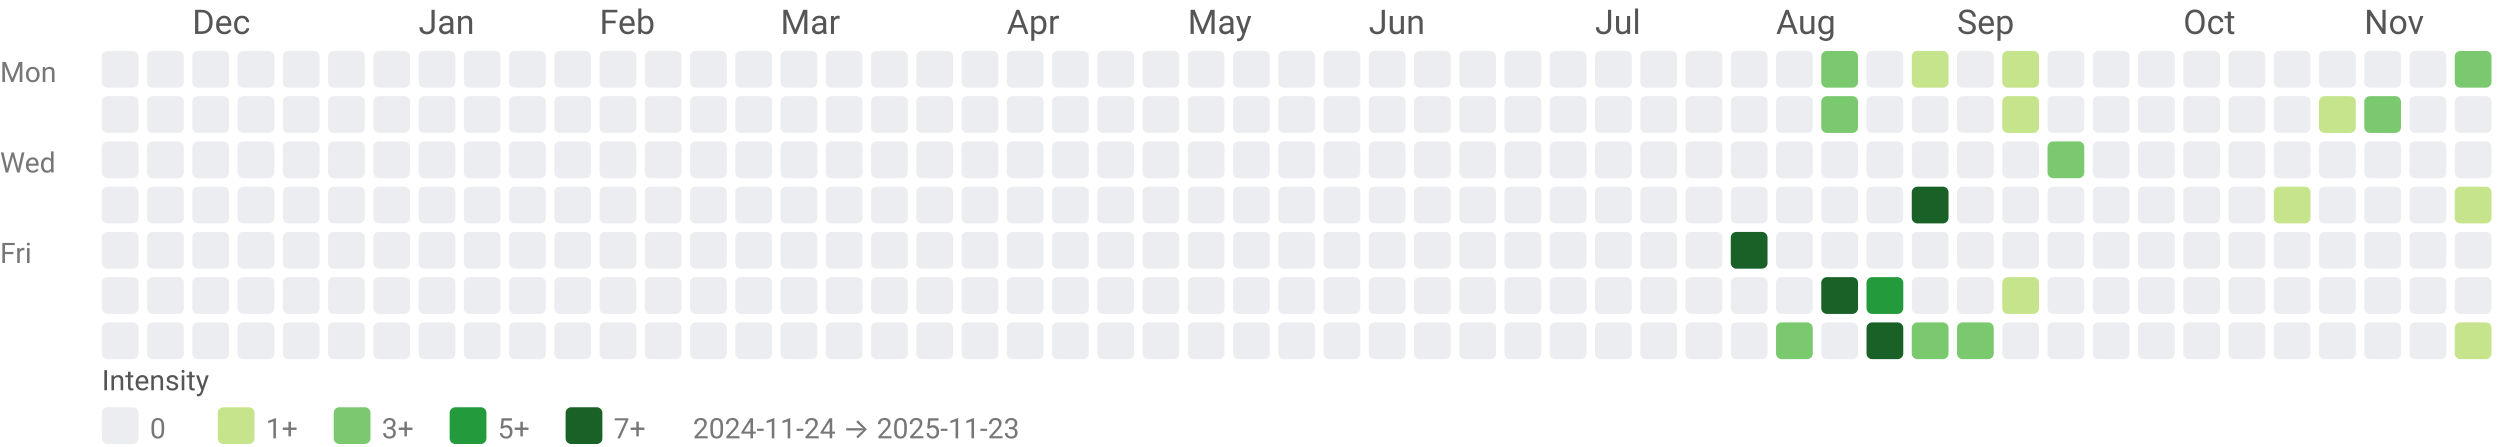
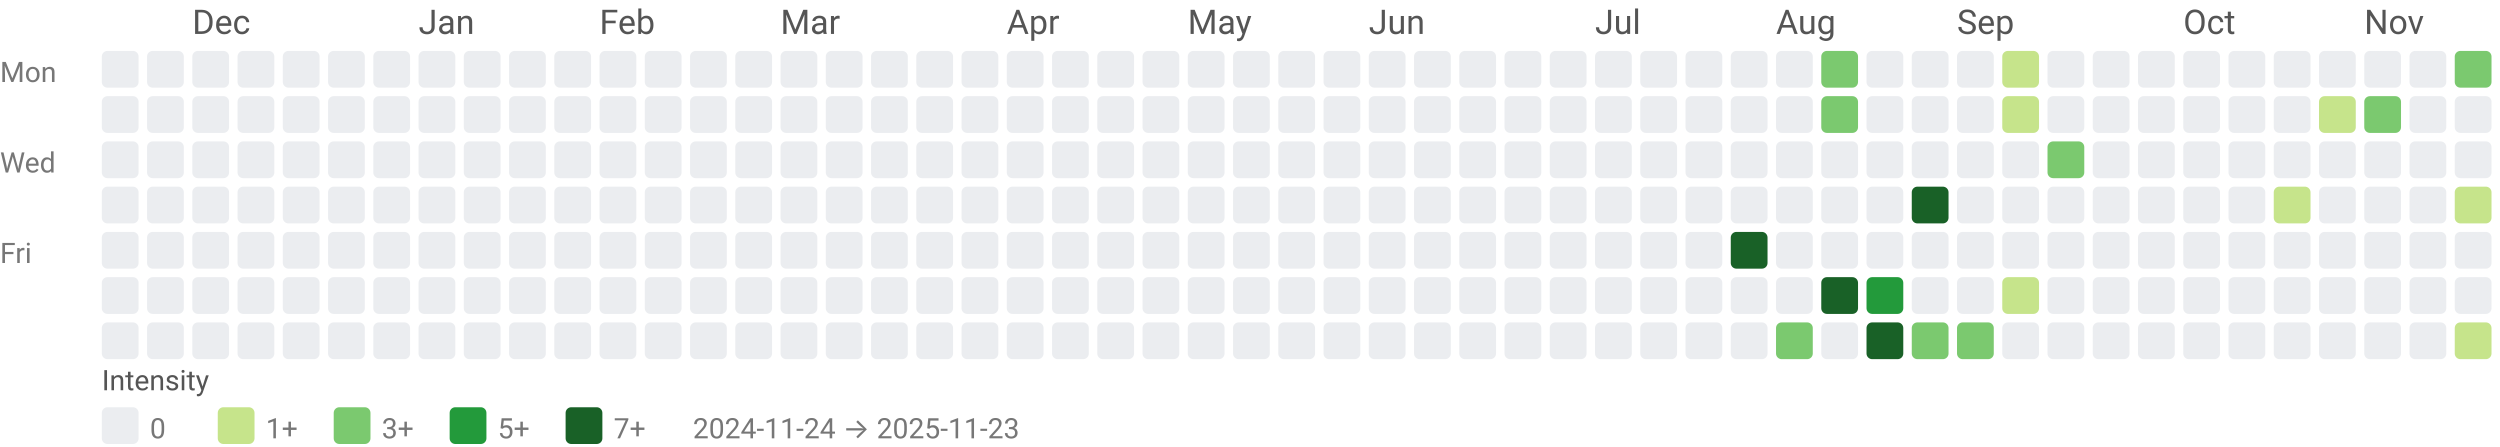
<svg xmlns="http://www.w3.org/2000/svg" width="884" height="158" viewBox="0 0 884 158" role="img" aria-labelledby="title desc">
  <style>text{font-family:system-ui,-apple-system, Segoe UI, Roboto, Ubuntu, Cantarell, Noto Sans, sans-serif;}</style>
  <text x="68" y="12" fill="#555">Dec</text>
  <text x="148" y="12" fill="#555">Jan</text>
  <text x="212" y="12" fill="#555">Feb</text>
  <text x="276" y="12" fill="#555">Mar</text>
  <text x="356" y="12" fill="#555">Apr</text>
  <text x="420" y="12" fill="#555">May</text>
  <text x="484" y="12" fill="#555">Jun</text>
  <text x="564" y="12" fill="#555">Jul</text>
  <text x="628" y="12" fill="#555">Aug</text>
  <text x="692" y="12" fill="#555">Sep</text>
  <text x="772" y="12" fill="#555">Oct</text>
  <text x="836" y="12" fill="#555">Nov</text>
  <text x="0" y="29" font-size="10" fill="#777">Mon</text>
  <text x="0" y="61" font-size="10" fill="#777">Wed</text>
  <text x="0" y="93" font-size="10" fill="#777">Fri</text>
  <rect x="36" y="18" width="13" height="13" rx="2" ry="2" fill="#ebedf0" />
  <rect x="36" y="34" width="13" height="13" rx="2" ry="2" fill="#ebedf0" />
  <rect x="36" y="50" width="13" height="13" rx="2" ry="2" fill="#ebedf0" />
  <rect x="36" y="66" width="13" height="13" rx="2" ry="2" fill="#ebedf0" />
  <rect x="36" y="82" width="13" height="13" rx="2" ry="2" fill="#ebedf0" />
  <rect x="36" y="98" width="13" height="13" rx="2" ry="2" fill="#ebedf0" />
  <rect x="36" y="114" width="13" height="13" rx="2" ry="2" fill="#ebedf0" />
  <rect x="52" y="18" width="13" height="13" rx="2" ry="2" fill="#ebedf0" />
  <rect x="52" y="34" width="13" height="13" rx="2" ry="2" fill="#ebedf0" />
  <rect x="52" y="50" width="13" height="13" rx="2" ry="2" fill="#ebedf0" />
  <rect x="52" y="66" width="13" height="13" rx="2" ry="2" fill="#ebedf0" />
  <rect x="52" y="82" width="13" height="13" rx="2" ry="2" fill="#ebedf0" />
  <rect x="52" y="98" width="13" height="13" rx="2" ry="2" fill="#ebedf0" />
  <rect x="52" y="114" width="13" height="13" rx="2" ry="2" fill="#ebedf0" />
  <rect x="68" y="18" width="13" height="13" rx="2" ry="2" fill="#ebedf0" />
  <rect x="68" y="34" width="13" height="13" rx="2" ry="2" fill="#ebedf0" />
  <rect x="68" y="50" width="13" height="13" rx="2" ry="2" fill="#ebedf0" />
  <rect x="68" y="66" width="13" height="13" rx="2" ry="2" fill="#ebedf0" />
  <rect x="68" y="82" width="13" height="13" rx="2" ry="2" fill="#ebedf0" />
  <rect x="68" y="98" width="13" height="13" rx="2" ry="2" fill="#ebedf0" />
  <rect x="68" y="114" width="13" height="13" rx="2" ry="2" fill="#ebedf0" />
  <rect x="84" y="18" width="13" height="13" rx="2" ry="2" fill="#ebedf0" />
  <rect x="84" y="34" width="13" height="13" rx="2" ry="2" fill="#ebedf0" />
  <rect x="84" y="50" width="13" height="13" rx="2" ry="2" fill="#ebedf0" />
  <rect x="84" y="66" width="13" height="13" rx="2" ry="2" fill="#ebedf0" />
  <rect x="84" y="82" width="13" height="13" rx="2" ry="2" fill="#ebedf0" />
  <rect x="84" y="98" width="13" height="13" rx="2" ry="2" fill="#ebedf0" />
  <rect x="84" y="114" width="13" height="13" rx="2" ry="2" fill="#ebedf0" />
  <rect x="100" y="18" width="13" height="13" rx="2" ry="2" fill="#ebedf0" />
  <rect x="100" y="34" width="13" height="13" rx="2" ry="2" fill="#ebedf0" />
  <rect x="100" y="50" width="13" height="13" rx="2" ry="2" fill="#ebedf0" />
  <rect x="100" y="66" width="13" height="13" rx="2" ry="2" fill="#ebedf0" />
  <rect x="100" y="82" width="13" height="13" rx="2" ry="2" fill="#ebedf0" />
  <rect x="100" y="98" width="13" height="13" rx="2" ry="2" fill="#ebedf0" />
  <rect x="100" y="114" width="13" height="13" rx="2" ry="2" fill="#ebedf0" />
  <rect x="116" y="18" width="13" height="13" rx="2" ry="2" fill="#ebedf0" />
  <rect x="116" y="34" width="13" height="13" rx="2" ry="2" fill="#ebedf0" />
  <rect x="116" y="50" width="13" height="13" rx="2" ry="2" fill="#ebedf0" />
  <rect x="116" y="66" width="13" height="13" rx="2" ry="2" fill="#ebedf0" />
  <rect x="116" y="82" width="13" height="13" rx="2" ry="2" fill="#ebedf0" />
  <rect x="116" y="98" width="13" height="13" rx="2" ry="2" fill="#ebedf0" />
  <rect x="116" y="114" width="13" height="13" rx="2" ry="2" fill="#ebedf0" />
  <rect x="132" y="18" width="13" height="13" rx="2" ry="2" fill="#ebedf0" />
  <rect x="132" y="34" width="13" height="13" rx="2" ry="2" fill="#ebedf0" />
  <rect x="132" y="50" width="13" height="13" rx="2" ry="2" fill="#ebedf0" />
  <rect x="132" y="66" width="13" height="13" rx="2" ry="2" fill="#ebedf0" />
  <rect x="132" y="82" width="13" height="13" rx="2" ry="2" fill="#ebedf0" />
  <rect x="132" y="98" width="13" height="13" rx="2" ry="2" fill="#ebedf0" />
  <rect x="132" y="114" width="13" height="13" rx="2" ry="2" fill="#ebedf0" />
  <rect x="148" y="18" width="13" height="13" rx="2" ry="2" fill="#ebedf0" />
  <rect x="148" y="34" width="13" height="13" rx="2" ry="2" fill="#ebedf0" />
  <rect x="148" y="50" width="13" height="13" rx="2" ry="2" fill="#ebedf0" />
  <rect x="148" y="66" width="13" height="13" rx="2" ry="2" fill="#ebedf0" />
  <rect x="148" y="82" width="13" height="13" rx="2" ry="2" fill="#ebedf0" />
  <rect x="148" y="98" width="13" height="13" rx="2" ry="2" fill="#ebedf0" />
  <rect x="148" y="114" width="13" height="13" rx="2" ry="2" fill="#ebedf0" />
  <rect x="164" y="18" width="13" height="13" rx="2" ry="2" fill="#ebedf0" />
  <rect x="164" y="34" width="13" height="13" rx="2" ry="2" fill="#ebedf0" />
  <rect x="164" y="50" width="13" height="13" rx="2" ry="2" fill="#ebedf0" />
  <rect x="164" y="66" width="13" height="13" rx="2" ry="2" fill="#ebedf0" />
  <rect x="164" y="82" width="13" height="13" rx="2" ry="2" fill="#ebedf0" />
  <rect x="164" y="98" width="13" height="13" rx="2" ry="2" fill="#ebedf0" />
  <rect x="164" y="114" width="13" height="13" rx="2" ry="2" fill="#ebedf0" />
  <rect x="180" y="18" width="13" height="13" rx="2" ry="2" fill="#ebedf0" />
  <rect x="180" y="34" width="13" height="13" rx="2" ry="2" fill="#ebedf0" />
  <rect x="180" y="50" width="13" height="13" rx="2" ry="2" fill="#ebedf0" />
  <rect x="180" y="66" width="13" height="13" rx="2" ry="2" fill="#ebedf0" />
  <rect x="180" y="82" width="13" height="13" rx="2" ry="2" fill="#ebedf0" />
  <rect x="180" y="98" width="13" height="13" rx="2" ry="2" fill="#ebedf0" />
  <rect x="180" y="114" width="13" height="13" rx="2" ry="2" fill="#ebedf0" />
  <rect x="196" y="18" width="13" height="13" rx="2" ry="2" fill="#ebedf0" />
  <rect x="196" y="34" width="13" height="13" rx="2" ry="2" fill="#ebedf0" />
  <rect x="196" y="50" width="13" height="13" rx="2" ry="2" fill="#ebedf0" />
  <rect x="196" y="66" width="13" height="13" rx="2" ry="2" fill="#ebedf0" />
  <rect x="196" y="82" width="13" height="13" rx="2" ry="2" fill="#ebedf0" />
  <rect x="196" y="98" width="13" height="13" rx="2" ry="2" fill="#ebedf0" />
  <rect x="196" y="114" width="13" height="13" rx="2" ry="2" fill="#ebedf0" />
  <rect x="212" y="18" width="13" height="13" rx="2" ry="2" fill="#ebedf0" />
  <rect x="212" y="34" width="13" height="13" rx="2" ry="2" fill="#ebedf0" />
  <rect x="212" y="50" width="13" height="13" rx="2" ry="2" fill="#ebedf0" />
  <rect x="212" y="66" width="13" height="13" rx="2" ry="2" fill="#ebedf0" />
  <rect x="212" y="82" width="13" height="13" rx="2" ry="2" fill="#ebedf0" />
  <rect x="212" y="98" width="13" height="13" rx="2" ry="2" fill="#ebedf0" />
  <rect x="212" y="114" width="13" height="13" rx="2" ry="2" fill="#ebedf0" />
  <rect x="228" y="18" width="13" height="13" rx="2" ry="2" fill="#ebedf0" />
  <rect x="228" y="34" width="13" height="13" rx="2" ry="2" fill="#ebedf0" />
  <rect x="228" y="50" width="13" height="13" rx="2" ry="2" fill="#ebedf0" />
  <rect x="228" y="66" width="13" height="13" rx="2" ry="2" fill="#ebedf0" />
  <rect x="228" y="82" width="13" height="13" rx="2" ry="2" fill="#ebedf0" />
  <rect x="228" y="98" width="13" height="13" rx="2" ry="2" fill="#ebedf0" />
  <rect x="228" y="114" width="13" height="13" rx="2" ry="2" fill="#ebedf0" />
  <rect x="244" y="18" width="13" height="13" rx="2" ry="2" fill="#ebedf0" />
  <rect x="244" y="34" width="13" height="13" rx="2" ry="2" fill="#ebedf0" />
  <rect x="244" y="50" width="13" height="13" rx="2" ry="2" fill="#ebedf0" />
  <rect x="244" y="66" width="13" height="13" rx="2" ry="2" fill="#ebedf0" />
  <rect x="244" y="82" width="13" height="13" rx="2" ry="2" fill="#ebedf0" />
  <rect x="244" y="98" width="13" height="13" rx="2" ry="2" fill="#ebedf0" />
  <rect x="244" y="114" width="13" height="13" rx="2" ry="2" fill="#ebedf0" />
  <rect x="260" y="18" width="13" height="13" rx="2" ry="2" fill="#ebedf0" />
  <rect x="260" y="34" width="13" height="13" rx="2" ry="2" fill="#ebedf0" />
  <rect x="260" y="50" width="13" height="13" rx="2" ry="2" fill="#ebedf0" />
  <rect x="260" y="66" width="13" height="13" rx="2" ry="2" fill="#ebedf0" />
  <rect x="260" y="82" width="13" height="13" rx="2" ry="2" fill="#ebedf0" />
  <rect x="260" y="98" width="13" height="13" rx="2" ry="2" fill="#ebedf0" />
  <rect x="260" y="114" width="13" height="13" rx="2" ry="2" fill="#ebedf0" />
  <rect x="276" y="18" width="13" height="13" rx="2" ry="2" fill="#ebedf0" />
  <rect x="276" y="34" width="13" height="13" rx="2" ry="2" fill="#ebedf0" />
  <rect x="276" y="50" width="13" height="13" rx="2" ry="2" fill="#ebedf0" />
  <rect x="276" y="66" width="13" height="13" rx="2" ry="2" fill="#ebedf0" />
  <rect x="276" y="82" width="13" height="13" rx="2" ry="2" fill="#ebedf0" />
  <rect x="276" y="98" width="13" height="13" rx="2" ry="2" fill="#ebedf0" />
  <rect x="276" y="114" width="13" height="13" rx="2" ry="2" fill="#ebedf0" />
  <rect x="292" y="18" width="13" height="13" rx="2" ry="2" fill="#ebedf0" />
  <rect x="292" y="34" width="13" height="13" rx="2" ry="2" fill="#ebedf0" />
  <rect x="292" y="50" width="13" height="13" rx="2" ry="2" fill="#ebedf0" />
  <rect x="292" y="66" width="13" height="13" rx="2" ry="2" fill="#ebedf0" />
  <rect x="292" y="82" width="13" height="13" rx="2" ry="2" fill="#ebedf0" />
  <rect x="292" y="98" width="13" height="13" rx="2" ry="2" fill="#ebedf0" />
  <rect x="292" y="114" width="13" height="13" rx="2" ry="2" fill="#ebedf0" />
  <rect x="308" y="18" width="13" height="13" rx="2" ry="2" fill="#ebedf0" />
  <rect x="308" y="34" width="13" height="13" rx="2" ry="2" fill="#ebedf0" />
  <rect x="308" y="50" width="13" height="13" rx="2" ry="2" fill="#ebedf0" />
  <rect x="308" y="66" width="13" height="13" rx="2" ry="2" fill="#ebedf0" />
  <rect x="308" y="82" width="13" height="13" rx="2" ry="2" fill="#ebedf0" />
  <rect x="308" y="98" width="13" height="13" rx="2" ry="2" fill="#ebedf0" />
  <rect x="308" y="114" width="13" height="13" rx="2" ry="2" fill="#ebedf0" />
  <rect x="324" y="18" width="13" height="13" rx="2" ry="2" fill="#ebedf0" />
  <rect x="324" y="34" width="13" height="13" rx="2" ry="2" fill="#ebedf0" />
  <rect x="324" y="50" width="13" height="13" rx="2" ry="2" fill="#ebedf0" />
  <rect x="324" y="66" width="13" height="13" rx="2" ry="2" fill="#ebedf0" />
  <rect x="324" y="82" width="13" height="13" rx="2" ry="2" fill="#ebedf0" />
  <rect x="324" y="98" width="13" height="13" rx="2" ry="2" fill="#ebedf0" />
  <rect x="324" y="114" width="13" height="13" rx="2" ry="2" fill="#ebedf0" />
  <rect x="340" y="18" width="13" height="13" rx="2" ry="2" fill="#ebedf0" />
  <rect x="340" y="34" width="13" height="13" rx="2" ry="2" fill="#ebedf0" />
  <rect x="340" y="50" width="13" height="13" rx="2" ry="2" fill="#ebedf0" />
  <rect x="340" y="66" width="13" height="13" rx="2" ry="2" fill="#ebedf0" />
  <rect x="340" y="82" width="13" height="13" rx="2" ry="2" fill="#ebedf0" />
  <rect x="340" y="98" width="13" height="13" rx="2" ry="2" fill="#ebedf0" />
  <rect x="340" y="114" width="13" height="13" rx="2" ry="2" fill="#ebedf0" />
  <rect x="356" y="18" width="13" height="13" rx="2" ry="2" fill="#ebedf0" />
  <rect x="356" y="34" width="13" height="13" rx="2" ry="2" fill="#ebedf0" />
  <rect x="356" y="50" width="13" height="13" rx="2" ry="2" fill="#ebedf0" />
  <rect x="356" y="66" width="13" height="13" rx="2" ry="2" fill="#ebedf0" />
  <rect x="356" y="82" width="13" height="13" rx="2" ry="2" fill="#ebedf0" />
  <rect x="356" y="98" width="13" height="13" rx="2" ry="2" fill="#ebedf0" />
  <rect x="356" y="114" width="13" height="13" rx="2" ry="2" fill="#ebedf0" />
  <rect x="372" y="18" width="13" height="13" rx="2" ry="2" fill="#ebedf0" />
  <rect x="372" y="34" width="13" height="13" rx="2" ry="2" fill="#ebedf0" />
  <rect x="372" y="50" width="13" height="13" rx="2" ry="2" fill="#ebedf0" />
  <rect x="372" y="66" width="13" height="13" rx="2" ry="2" fill="#ebedf0" />
  <rect x="372" y="82" width="13" height="13" rx="2" ry="2" fill="#ebedf0" />
  <rect x="372" y="98" width="13" height="13" rx="2" ry="2" fill="#ebedf0" />
  <rect x="372" y="114" width="13" height="13" rx="2" ry="2" fill="#ebedf0" />
  <rect x="388" y="18" width="13" height="13" rx="2" ry="2" fill="#ebedf0" />
  <rect x="388" y="34" width="13" height="13" rx="2" ry="2" fill="#ebedf0" />
  <rect x="388" y="50" width="13" height="13" rx="2" ry="2" fill="#ebedf0" />
  <rect x="388" y="66" width="13" height="13" rx="2" ry="2" fill="#ebedf0" />
  <rect x="388" y="82" width="13" height="13" rx="2" ry="2" fill="#ebedf0" />
  <rect x="388" y="98" width="13" height="13" rx="2" ry="2" fill="#ebedf0" />
  <rect x="388" y="114" width="13" height="13" rx="2" ry="2" fill="#ebedf0" />
  <rect x="404" y="18" width="13" height="13" rx="2" ry="2" fill="#ebedf0" />
  <rect x="404" y="34" width="13" height="13" rx="2" ry="2" fill="#ebedf0" />
  <rect x="404" y="50" width="13" height="13" rx="2" ry="2" fill="#ebedf0" />
  <rect x="404" y="66" width="13" height="13" rx="2" ry="2" fill="#ebedf0" />
  <rect x="404" y="82" width="13" height="13" rx="2" ry="2" fill="#ebedf0" />
  <rect x="404" y="98" width="13" height="13" rx="2" ry="2" fill="#ebedf0" />
  <rect x="404" y="114" width="13" height="13" rx="2" ry="2" fill="#ebedf0" />
  <rect x="420" y="18" width="13" height="13" rx="2" ry="2" fill="#ebedf0" />
  <rect x="420" y="34" width="13" height="13" rx="2" ry="2" fill="#ebedf0" />
  <rect x="420" y="50" width="13" height="13" rx="2" ry="2" fill="#ebedf0" />
  <rect x="420" y="66" width="13" height="13" rx="2" ry="2" fill="#ebedf0" />
  <rect x="420" y="82" width="13" height="13" rx="2" ry="2" fill="#ebedf0" />
  <rect x="420" y="98" width="13" height="13" rx="2" ry="2" fill="#ebedf0" />
  <rect x="420" y="114" width="13" height="13" rx="2" ry="2" fill="#ebedf0" />
  <rect x="436" y="18" width="13" height="13" rx="2" ry="2" fill="#ebedf0" />
  <rect x="436" y="34" width="13" height="13" rx="2" ry="2" fill="#ebedf0" />
  <rect x="436" y="50" width="13" height="13" rx="2" ry="2" fill="#ebedf0" />
  <rect x="436" y="66" width="13" height="13" rx="2" ry="2" fill="#ebedf0" />
  <rect x="436" y="82" width="13" height="13" rx="2" ry="2" fill="#ebedf0" />
  <rect x="436" y="98" width="13" height="13" rx="2" ry="2" fill="#ebedf0" />
  <rect x="436" y="114" width="13" height="13" rx="2" ry="2" fill="#ebedf0" />
  <rect x="452" y="18" width="13" height="13" rx="2" ry="2" fill="#ebedf0" />
  <rect x="452" y="34" width="13" height="13" rx="2" ry="2" fill="#ebedf0" />
  <rect x="452" y="50" width="13" height="13" rx="2" ry="2" fill="#ebedf0" />
  <rect x="452" y="66" width="13" height="13" rx="2" ry="2" fill="#ebedf0" />
  <rect x="452" y="82" width="13" height="13" rx="2" ry="2" fill="#ebedf0" />
  <rect x="452" y="98" width="13" height="13" rx="2" ry="2" fill="#ebedf0" />
  <rect x="452" y="114" width="13" height="13" rx="2" ry="2" fill="#ebedf0" />
  <rect x="468" y="18" width="13" height="13" rx="2" ry="2" fill="#ebedf0" />
  <rect x="468" y="34" width="13" height="13" rx="2" ry="2" fill="#ebedf0" />
  <rect x="468" y="50" width="13" height="13" rx="2" ry="2" fill="#ebedf0" />
  <rect x="468" y="66" width="13" height="13" rx="2" ry="2" fill="#ebedf0" />
  <rect x="468" y="82" width="13" height="13" rx="2" ry="2" fill="#ebedf0" />
  <rect x="468" y="98" width="13" height="13" rx="2" ry="2" fill="#ebedf0" />
  <rect x="468" y="114" width="13" height="13" rx="2" ry="2" fill="#ebedf0" />
  <rect x="484" y="18" width="13" height="13" rx="2" ry="2" fill="#ebedf0" />
  <rect x="484" y="34" width="13" height="13" rx="2" ry="2" fill="#ebedf0" />
  <rect x="484" y="50" width="13" height="13" rx="2" ry="2" fill="#ebedf0" />
  <rect x="484" y="66" width="13" height="13" rx="2" ry="2" fill="#ebedf0" />
  <rect x="484" y="82" width="13" height="13" rx="2" ry="2" fill="#ebedf0" />
  <rect x="484" y="98" width="13" height="13" rx="2" ry="2" fill="#ebedf0" />
  <rect x="484" y="114" width="13" height="13" rx="2" ry="2" fill="#ebedf0" />
  <rect x="500" y="18" width="13" height="13" rx="2" ry="2" fill="#ebedf0" />
  <rect x="500" y="34" width="13" height="13" rx="2" ry="2" fill="#ebedf0" />
  <rect x="500" y="50" width="13" height="13" rx="2" ry="2" fill="#ebedf0" />
  <rect x="500" y="66" width="13" height="13" rx="2" ry="2" fill="#ebedf0" />
  <rect x="500" y="82" width="13" height="13" rx="2" ry="2" fill="#ebedf0" />
  <rect x="500" y="98" width="13" height="13" rx="2" ry="2" fill="#ebedf0" />
  <rect x="500" y="114" width="13" height="13" rx="2" ry="2" fill="#ebedf0" />
  <rect x="516" y="18" width="13" height="13" rx="2" ry="2" fill="#ebedf0" />
  <rect x="516" y="34" width="13" height="13" rx="2" ry="2" fill="#ebedf0" />
  <rect x="516" y="50" width="13" height="13" rx="2" ry="2" fill="#ebedf0" />
  <rect x="516" y="66" width="13" height="13" rx="2" ry="2" fill="#ebedf0" />
  <rect x="516" y="82" width="13" height="13" rx="2" ry="2" fill="#ebedf0" />
  <rect x="516" y="98" width="13" height="13" rx="2" ry="2" fill="#ebedf0" />
  <rect x="516" y="114" width="13" height="13" rx="2" ry="2" fill="#ebedf0" />
  <rect x="532" y="18" width="13" height="13" rx="2" ry="2" fill="#ebedf0" />
  <rect x="532" y="34" width="13" height="13" rx="2" ry="2" fill="#ebedf0" />
  <rect x="532" y="50" width="13" height="13" rx="2" ry="2" fill="#ebedf0" />
  <rect x="532" y="66" width="13" height="13" rx="2" ry="2" fill="#ebedf0" />
  <rect x="532" y="82" width="13" height="13" rx="2" ry="2" fill="#ebedf0" />
  <rect x="532" y="98" width="13" height="13" rx="2" ry="2" fill="#ebedf0" />
  <rect x="532" y="114" width="13" height="13" rx="2" ry="2" fill="#ebedf0" />
  <rect x="548" y="18" width="13" height="13" rx="2" ry="2" fill="#ebedf0" />
  <rect x="548" y="34" width="13" height="13" rx="2" ry="2" fill="#ebedf0" />
  <rect x="548" y="50" width="13" height="13" rx="2" ry="2" fill="#ebedf0" />
  <rect x="548" y="66" width="13" height="13" rx="2" ry="2" fill="#ebedf0" />
  <rect x="548" y="82" width="13" height="13" rx="2" ry="2" fill="#ebedf0" />
  <rect x="548" y="98" width="13" height="13" rx="2" ry="2" fill="#ebedf0" />
  <rect x="548" y="114" width="13" height="13" rx="2" ry="2" fill="#ebedf0" />
  <rect x="564" y="18" width="13" height="13" rx="2" ry="2" fill="#ebedf0" />
  <rect x="564" y="34" width="13" height="13" rx="2" ry="2" fill="#ebedf0" />
  <rect x="564" y="50" width="13" height="13" rx="2" ry="2" fill="#ebedf0" />
  <rect x="564" y="66" width="13" height="13" rx="2" ry="2" fill="#ebedf0" />
  <rect x="564" y="82" width="13" height="13" rx="2" ry="2" fill="#ebedf0" />
  <rect x="564" y="98" width="13" height="13" rx="2" ry="2" fill="#ebedf0" />
  <rect x="564" y="114" width="13" height="13" rx="2" ry="2" fill="#ebedf0" />
  <rect x="580" y="18" width="13" height="13" rx="2" ry="2" fill="#ebedf0" />
  <rect x="580" y="34" width="13" height="13" rx="2" ry="2" fill="#ebedf0" />
  <rect x="580" y="50" width="13" height="13" rx="2" ry="2" fill="#ebedf0" />
  <rect x="580" y="66" width="13" height="13" rx="2" ry="2" fill="#ebedf0" />
  <rect x="580" y="82" width="13" height="13" rx="2" ry="2" fill="#ebedf0" />
  <rect x="580" y="98" width="13" height="13" rx="2" ry="2" fill="#ebedf0" />
  <rect x="580" y="114" width="13" height="13" rx="2" ry="2" fill="#ebedf0" />
  <rect x="596" y="18" width="13" height="13" rx="2" ry="2" fill="#ebedf0" />
  <rect x="596" y="34" width="13" height="13" rx="2" ry="2" fill="#ebedf0" />
  <rect x="596" y="50" width="13" height="13" rx="2" ry="2" fill="#ebedf0" />
  <rect x="596" y="66" width="13" height="13" rx="2" ry="2" fill="#ebedf0" />
  <rect x="596" y="82" width="13" height="13" rx="2" ry="2" fill="#ebedf0" />
  <rect x="596" y="98" width="13" height="13" rx="2" ry="2" fill="#ebedf0" />
  <rect x="596" y="114" width="13" height="13" rx="2" ry="2" fill="#ebedf0" />
  <rect x="612" y="18" width="13" height="13" rx="2" ry="2" fill="#ebedf0" />
  <rect x="612" y="34" width="13" height="13" rx="2" ry="2" fill="#ebedf0" />
  <rect x="612" y="50" width="13" height="13" rx="2" ry="2" fill="#ebedf0" />
  <rect x="612" y="66" width="13" height="13" rx="2" ry="2" fill="#ebedf0" />
  <rect x="612" y="82" width="13" height="13" rx="2" ry="2" fill="#196127" />
  <rect x="612" y="98" width="13" height="13" rx="2" ry="2" fill="#ebedf0" />
  <rect x="612" y="114" width="13" height="13" rx="2" ry="2" fill="#ebedf0" />
  <rect x="628" y="18" width="13" height="13" rx="2" ry="2" fill="#ebedf0" />
  <rect x="628" y="34" width="13" height="13" rx="2" ry="2" fill="#ebedf0" />
  <rect x="628" y="50" width="13" height="13" rx="2" ry="2" fill="#ebedf0" />
  <rect x="628" y="66" width="13" height="13" rx="2" ry="2" fill="#ebedf0" />
  <rect x="628" y="82" width="13" height="13" rx="2" ry="2" fill="#ebedf0" />
  <rect x="628" y="98" width="13" height="13" rx="2" ry="2" fill="#ebedf0" />
  <rect x="628" y="114" width="13" height="13" rx="2" ry="2" fill="#7bc96f" />
  <rect x="644" y="18" width="13" height="13" rx="2" ry="2" fill="#7bc96f" />
  <rect x="644" y="34" width="13" height="13" rx="2" ry="2" fill="#7bc96f" />
  <rect x="644" y="50" width="13" height="13" rx="2" ry="2" fill="#ebedf0" />
  <rect x="644" y="66" width="13" height="13" rx="2" ry="2" fill="#ebedf0" />
  <rect x="644" y="82" width="13" height="13" rx="2" ry="2" fill="#ebedf0" />
  <rect x="644" y="98" width="13" height="13" rx="2" ry="2" fill="#196127" />
  <rect x="644" y="114" width="13" height="13" rx="2" ry="2" fill="#ebedf0" />
  <rect x="660" y="18" width="13" height="13" rx="2" ry="2" fill="#ebedf0" />
  <rect x="660" y="34" width="13" height="13" rx="2" ry="2" fill="#ebedf0" />
  <rect x="660" y="50" width="13" height="13" rx="2" ry="2" fill="#ebedf0" />
  <rect x="660" y="66" width="13" height="13" rx="2" ry="2" fill="#ebedf0" />
  <rect x="660" y="82" width="13" height="13" rx="2" ry="2" fill="#ebedf0" />
  <rect x="660" y="98" width="13" height="13" rx="2" ry="2" fill="#239a3b" />
  <rect x="660" y="114" width="13" height="13" rx="2" ry="2" fill="#196127" />
-   <rect x="676" y="18" width="13" height="13" rx="2" ry="2" fill="#c6e48b" />
+   <rect x="676" y="18" width="13" height="13" rx="2" ry="2" fill="#ebedf0" />
  <rect x="676" y="34" width="13" height="13" rx="2" ry="2" fill="#ebedf0" />
  <rect x="676" y="50" width="13" height="13" rx="2" ry="2" fill="#ebedf0" />
  <rect x="676" y="66" width="13" height="13" rx="2" ry="2" fill="#196127" />
  <rect x="676" y="82" width="13" height="13" rx="2" ry="2" fill="#ebedf0" />
  <rect x="676" y="98" width="13" height="13" rx="2" ry="2" fill="#ebedf0" />
  <rect x="676" y="114" width="13" height="13" rx="2" ry="2" fill="#7bc96f" />
  <rect x="692" y="18" width="13" height="13" rx="2" ry="2" fill="#ebedf0" />
  <rect x="692" y="34" width="13" height="13" rx="2" ry="2" fill="#ebedf0" />
  <rect x="692" y="50" width="13" height="13" rx="2" ry="2" fill="#ebedf0" />
  <rect x="692" y="66" width="13" height="13" rx="2" ry="2" fill="#ebedf0" />
  <rect x="692" y="82" width="13" height="13" rx="2" ry="2" fill="#ebedf0" />
  <rect x="692" y="98" width="13" height="13" rx="2" ry="2" fill="#ebedf0" />
  <rect x="692" y="114" width="13" height="13" rx="2" ry="2" fill="#7bc96f" />
  <rect x="708" y="18" width="13" height="13" rx="2" ry="2" fill="#c6e48b" />
  <rect x="708" y="34" width="13" height="13" rx="2" ry="2" fill="#c6e48b" />
  <rect x="708" y="50" width="13" height="13" rx="2" ry="2" fill="#ebedf0" />
  <rect x="708" y="66" width="13" height="13" rx="2" ry="2" fill="#ebedf0" />
  <rect x="708" y="82" width="13" height="13" rx="2" ry="2" fill="#ebedf0" />
  <rect x="708" y="98" width="13" height="13" rx="2" ry="2" fill="#c6e48b" />
  <rect x="708" y="114" width="13" height="13" rx="2" ry="2" fill="#ebedf0" />
  <rect x="724" y="18" width="13" height="13" rx="2" ry="2" fill="#ebedf0" />
  <rect x="724" y="34" width="13" height="13" rx="2" ry="2" fill="#ebedf0" />
  <rect x="724" y="50" width="13" height="13" rx="2" ry="2" fill="#7bc96f" />
  <rect x="724" y="66" width="13" height="13" rx="2" ry="2" fill="#ebedf0" />
  <rect x="724" y="82" width="13" height="13" rx="2" ry="2" fill="#ebedf0" />
  <rect x="724" y="98" width="13" height="13" rx="2" ry="2" fill="#ebedf0" />
  <rect x="724" y="114" width="13" height="13" rx="2" ry="2" fill="#ebedf0" />
  <rect x="740" y="18" width="13" height="13" rx="2" ry="2" fill="#ebedf0" />
  <rect x="740" y="34" width="13" height="13" rx="2" ry="2" fill="#ebedf0" />
  <rect x="740" y="50" width="13" height="13" rx="2" ry="2" fill="#ebedf0" />
  <rect x="740" y="66" width="13" height="13" rx="2" ry="2" fill="#ebedf0" />
  <rect x="740" y="82" width="13" height="13" rx="2" ry="2" fill="#ebedf0" />
  <rect x="740" y="98" width="13" height="13" rx="2" ry="2" fill="#ebedf0" />
  <rect x="740" y="114" width="13" height="13" rx="2" ry="2" fill="#ebedf0" />
  <rect x="756" y="18" width="13" height="13" rx="2" ry="2" fill="#ebedf0" />
  <rect x="756" y="34" width="13" height="13" rx="2" ry="2" fill="#ebedf0" />
  <rect x="756" y="50" width="13" height="13" rx="2" ry="2" fill="#ebedf0" />
  <rect x="756" y="66" width="13" height="13" rx="2" ry="2" fill="#ebedf0" />
  <rect x="756" y="82" width="13" height="13" rx="2" ry="2" fill="#ebedf0" />
  <rect x="756" y="98" width="13" height="13" rx="2" ry="2" fill="#ebedf0" />
  <rect x="756" y="114" width="13" height="13" rx="2" ry="2" fill="#ebedf0" />
  <rect x="772" y="18" width="13" height="13" rx="2" ry="2" fill="#ebedf0" />
  <rect x="772" y="34" width="13" height="13" rx="2" ry="2" fill="#ebedf0" />
  <rect x="772" y="50" width="13" height="13" rx="2" ry="2" fill="#ebedf0" />
  <rect x="772" y="66" width="13" height="13" rx="2" ry="2" fill="#ebedf0" />
  <rect x="772" y="82" width="13" height="13" rx="2" ry="2" fill="#ebedf0" />
  <rect x="772" y="98" width="13" height="13" rx="2" ry="2" fill="#ebedf0" />
  <rect x="772" y="114" width="13" height="13" rx="2" ry="2" fill="#ebedf0" />
  <rect x="788" y="18" width="13" height="13" rx="2" ry="2" fill="#ebedf0" />
  <rect x="788" y="34" width="13" height="13" rx="2" ry="2" fill="#ebedf0" />
  <rect x="788" y="50" width="13" height="13" rx="2" ry="2" fill="#ebedf0" />
  <rect x="788" y="66" width="13" height="13" rx="2" ry="2" fill="#ebedf0" />
  <rect x="788" y="82" width="13" height="13" rx="2" ry="2" fill="#ebedf0" />
  <rect x="788" y="98" width="13" height="13" rx="2" ry="2" fill="#ebedf0" />
  <rect x="788" y="114" width="13" height="13" rx="2" ry="2" fill="#ebedf0" />
  <rect x="804" y="18" width="13" height="13" rx="2" ry="2" fill="#ebedf0" />
  <rect x="804" y="34" width="13" height="13" rx="2" ry="2" fill="#ebedf0" />
  <rect x="804" y="50" width="13" height="13" rx="2" ry="2" fill="#ebedf0" />
  <rect x="804" y="66" width="13" height="13" rx="2" ry="2" fill="#c6e48b" />
  <rect x="804" y="82" width="13" height="13" rx="2" ry="2" fill="#ebedf0" />
  <rect x="804" y="98" width="13" height="13" rx="2" ry="2" fill="#ebedf0" />
  <rect x="804" y="114" width="13" height="13" rx="2" ry="2" fill="#ebedf0" />
  <rect x="820" y="18" width="13" height="13" rx="2" ry="2" fill="#ebedf0" />
  <rect x="820" y="34" width="13" height="13" rx="2" ry="2" fill="#c6e48b" />
  <rect x="820" y="50" width="13" height="13" rx="2" ry="2" fill="#ebedf0" />
  <rect x="820" y="66" width="13" height="13" rx="2" ry="2" fill="#ebedf0" />
  <rect x="820" y="82" width="13" height="13" rx="2" ry="2" fill="#ebedf0" />
  <rect x="820" y="98" width="13" height="13" rx="2" ry="2" fill="#ebedf0" />
  <rect x="820" y="114" width="13" height="13" rx="2" ry="2" fill="#ebedf0" />
  <rect x="836" y="18" width="13" height="13" rx="2" ry="2" fill="#ebedf0" />
  <rect x="836" y="34" width="13" height="13" rx="2" ry="2" fill="#7bc96f" />
  <rect x="836" y="50" width="13" height="13" rx="2" ry="2" fill="#ebedf0" />
  <rect x="836" y="66" width="13" height="13" rx="2" ry="2" fill="#ebedf0" />
  <rect x="836" y="82" width="13" height="13" rx="2" ry="2" fill="#ebedf0" />
  <rect x="836" y="98" width="13" height="13" rx="2" ry="2" fill="#ebedf0" />
  <rect x="836" y="114" width="13" height="13" rx="2" ry="2" fill="#ebedf0" />
  <rect x="852" y="18" width="13" height="13" rx="2" ry="2" fill="#ebedf0" />
  <rect x="852" y="34" width="13" height="13" rx="2" ry="2" fill="#ebedf0" />
  <rect x="852" y="50" width="13" height="13" rx="2" ry="2" fill="#ebedf0" />
  <rect x="852" y="66" width="13" height="13" rx="2" ry="2" fill="#ebedf0" />
  <rect x="852" y="82" width="13" height="13" rx="2" ry="2" fill="#ebedf0" />
  <rect x="852" y="98" width="13" height="13" rx="2" ry="2" fill="#ebedf0" />
  <rect x="852" y="114" width="13" height="13" rx="2" ry="2" fill="#ebedf0" />
  <rect x="868" y="18" width="13" height="13" rx="2" ry="2" fill="#7bc96f" />
  <rect x="868" y="34" width="13" height="13" rx="2" ry="2" fill="#ebedf0" />
  <rect x="868" y="50" width="13" height="13" rx="2" ry="2" fill="#ebedf0" />
  <rect x="868" y="66" width="13" height="13" rx="2" ry="2" fill="#c6e48b" />
  <rect x="868" y="82" width="13" height="13" rx="2" ry="2" fill="#ebedf0" />
  <rect x="868" y="98" width="13" height="13" rx="2" ry="2" fill="#ebedf0" />
  <rect x="868" y="114" width="13" height="13" rx="2" ry="2" fill="#c6e48b" />
  <text x="36" y="138" font-size="10" fill="#555">Intensity</text>
  <g>
    <rect x="36" y="144" width="13" height="13" rx="2" ry="2" fill="#ebedf0" />
    <text x="53" y="155" font-size="10" fill="#777">0</text>
  </g>
  <g>
    <rect x="77" y="144" width="13" height="13" rx="2" ry="2" fill="#c6e48b" />
    <text x="94" y="155" font-size="10" fill="#777">1+</text>
  </g>
  <g>
    <rect x="118" y="144" width="13" height="13" rx="2" ry="2" fill="#7bc96f" />
    <text x="135" y="155" font-size="10" fill="#777">3+</text>
  </g>
  <g>
    <rect x="159" y="144" width="13" height="13" rx="2" ry="2" fill="#239a3b" />
    <text x="176" y="155" font-size="10" fill="#777">5+</text>
  </g>
  <g>
    <rect x="200" y="144" width="13" height="13" rx="2" ry="2" fill="#196127" />
    <text x="217" y="155" font-size="10" fill="#777">7+</text>
  </g>
  <text x="245" y="155" font-size="10" fill="#777">2024-11-24 → 2025-11-23</text>
</svg>
